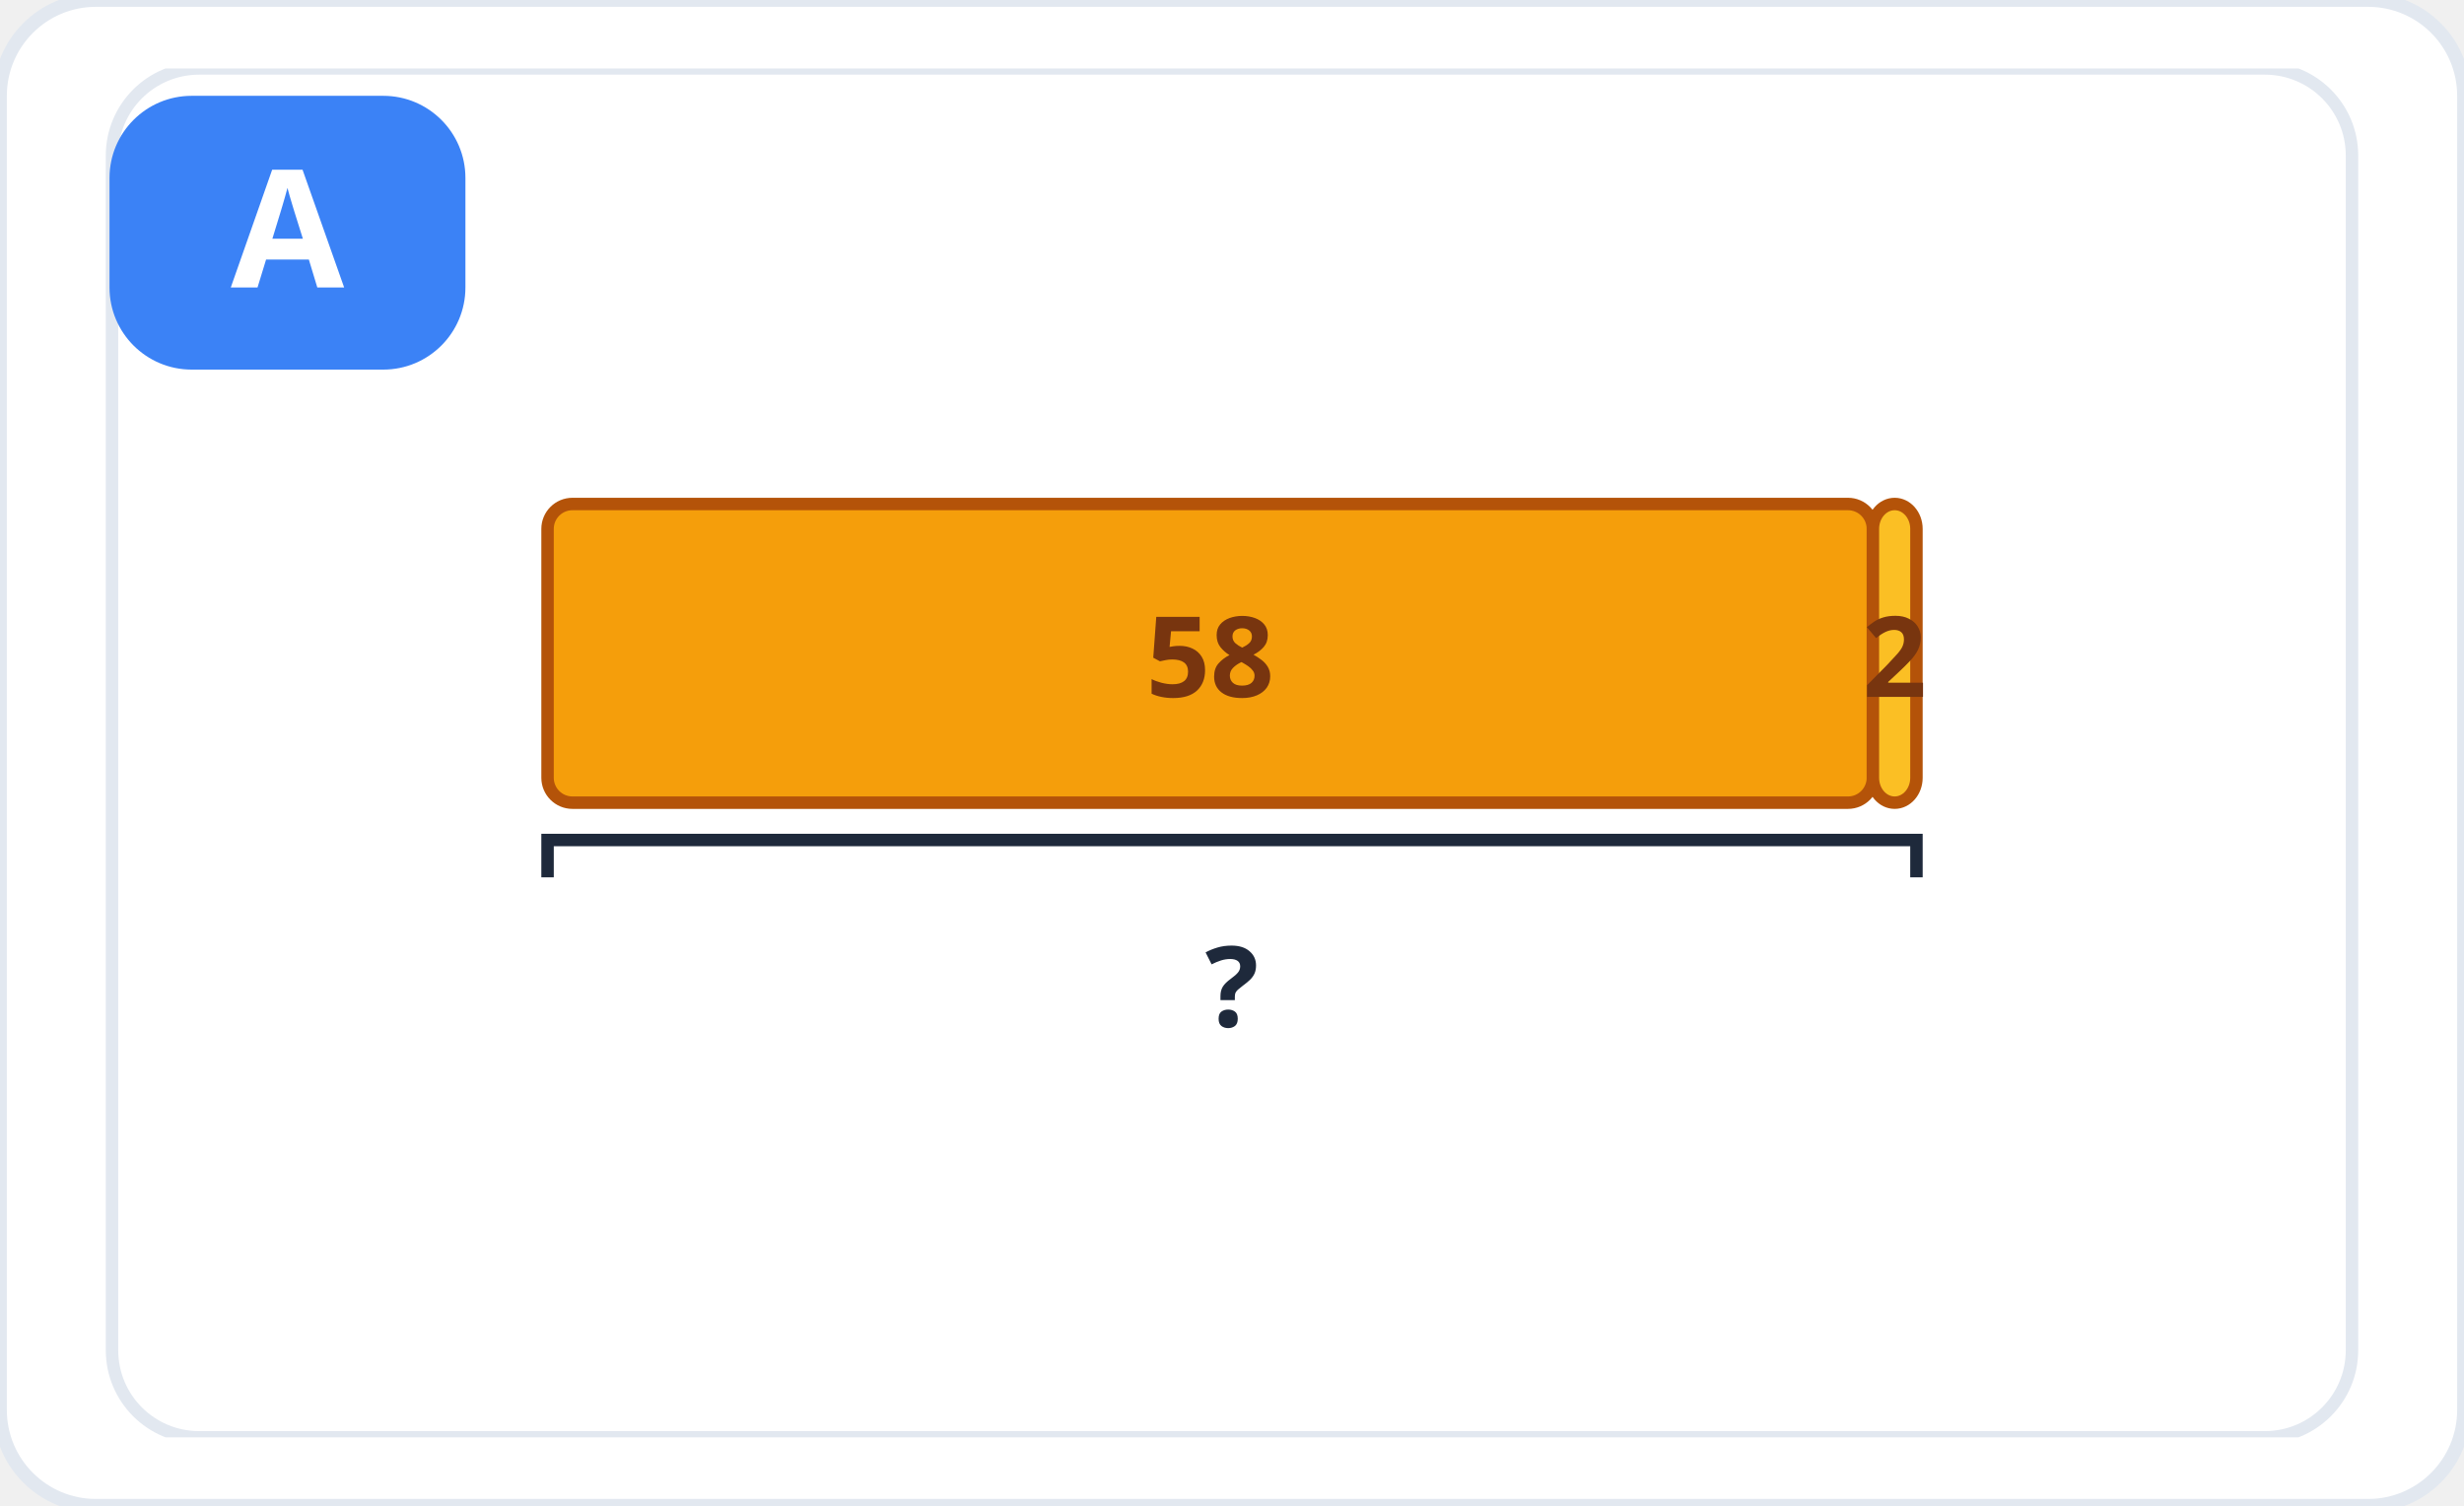
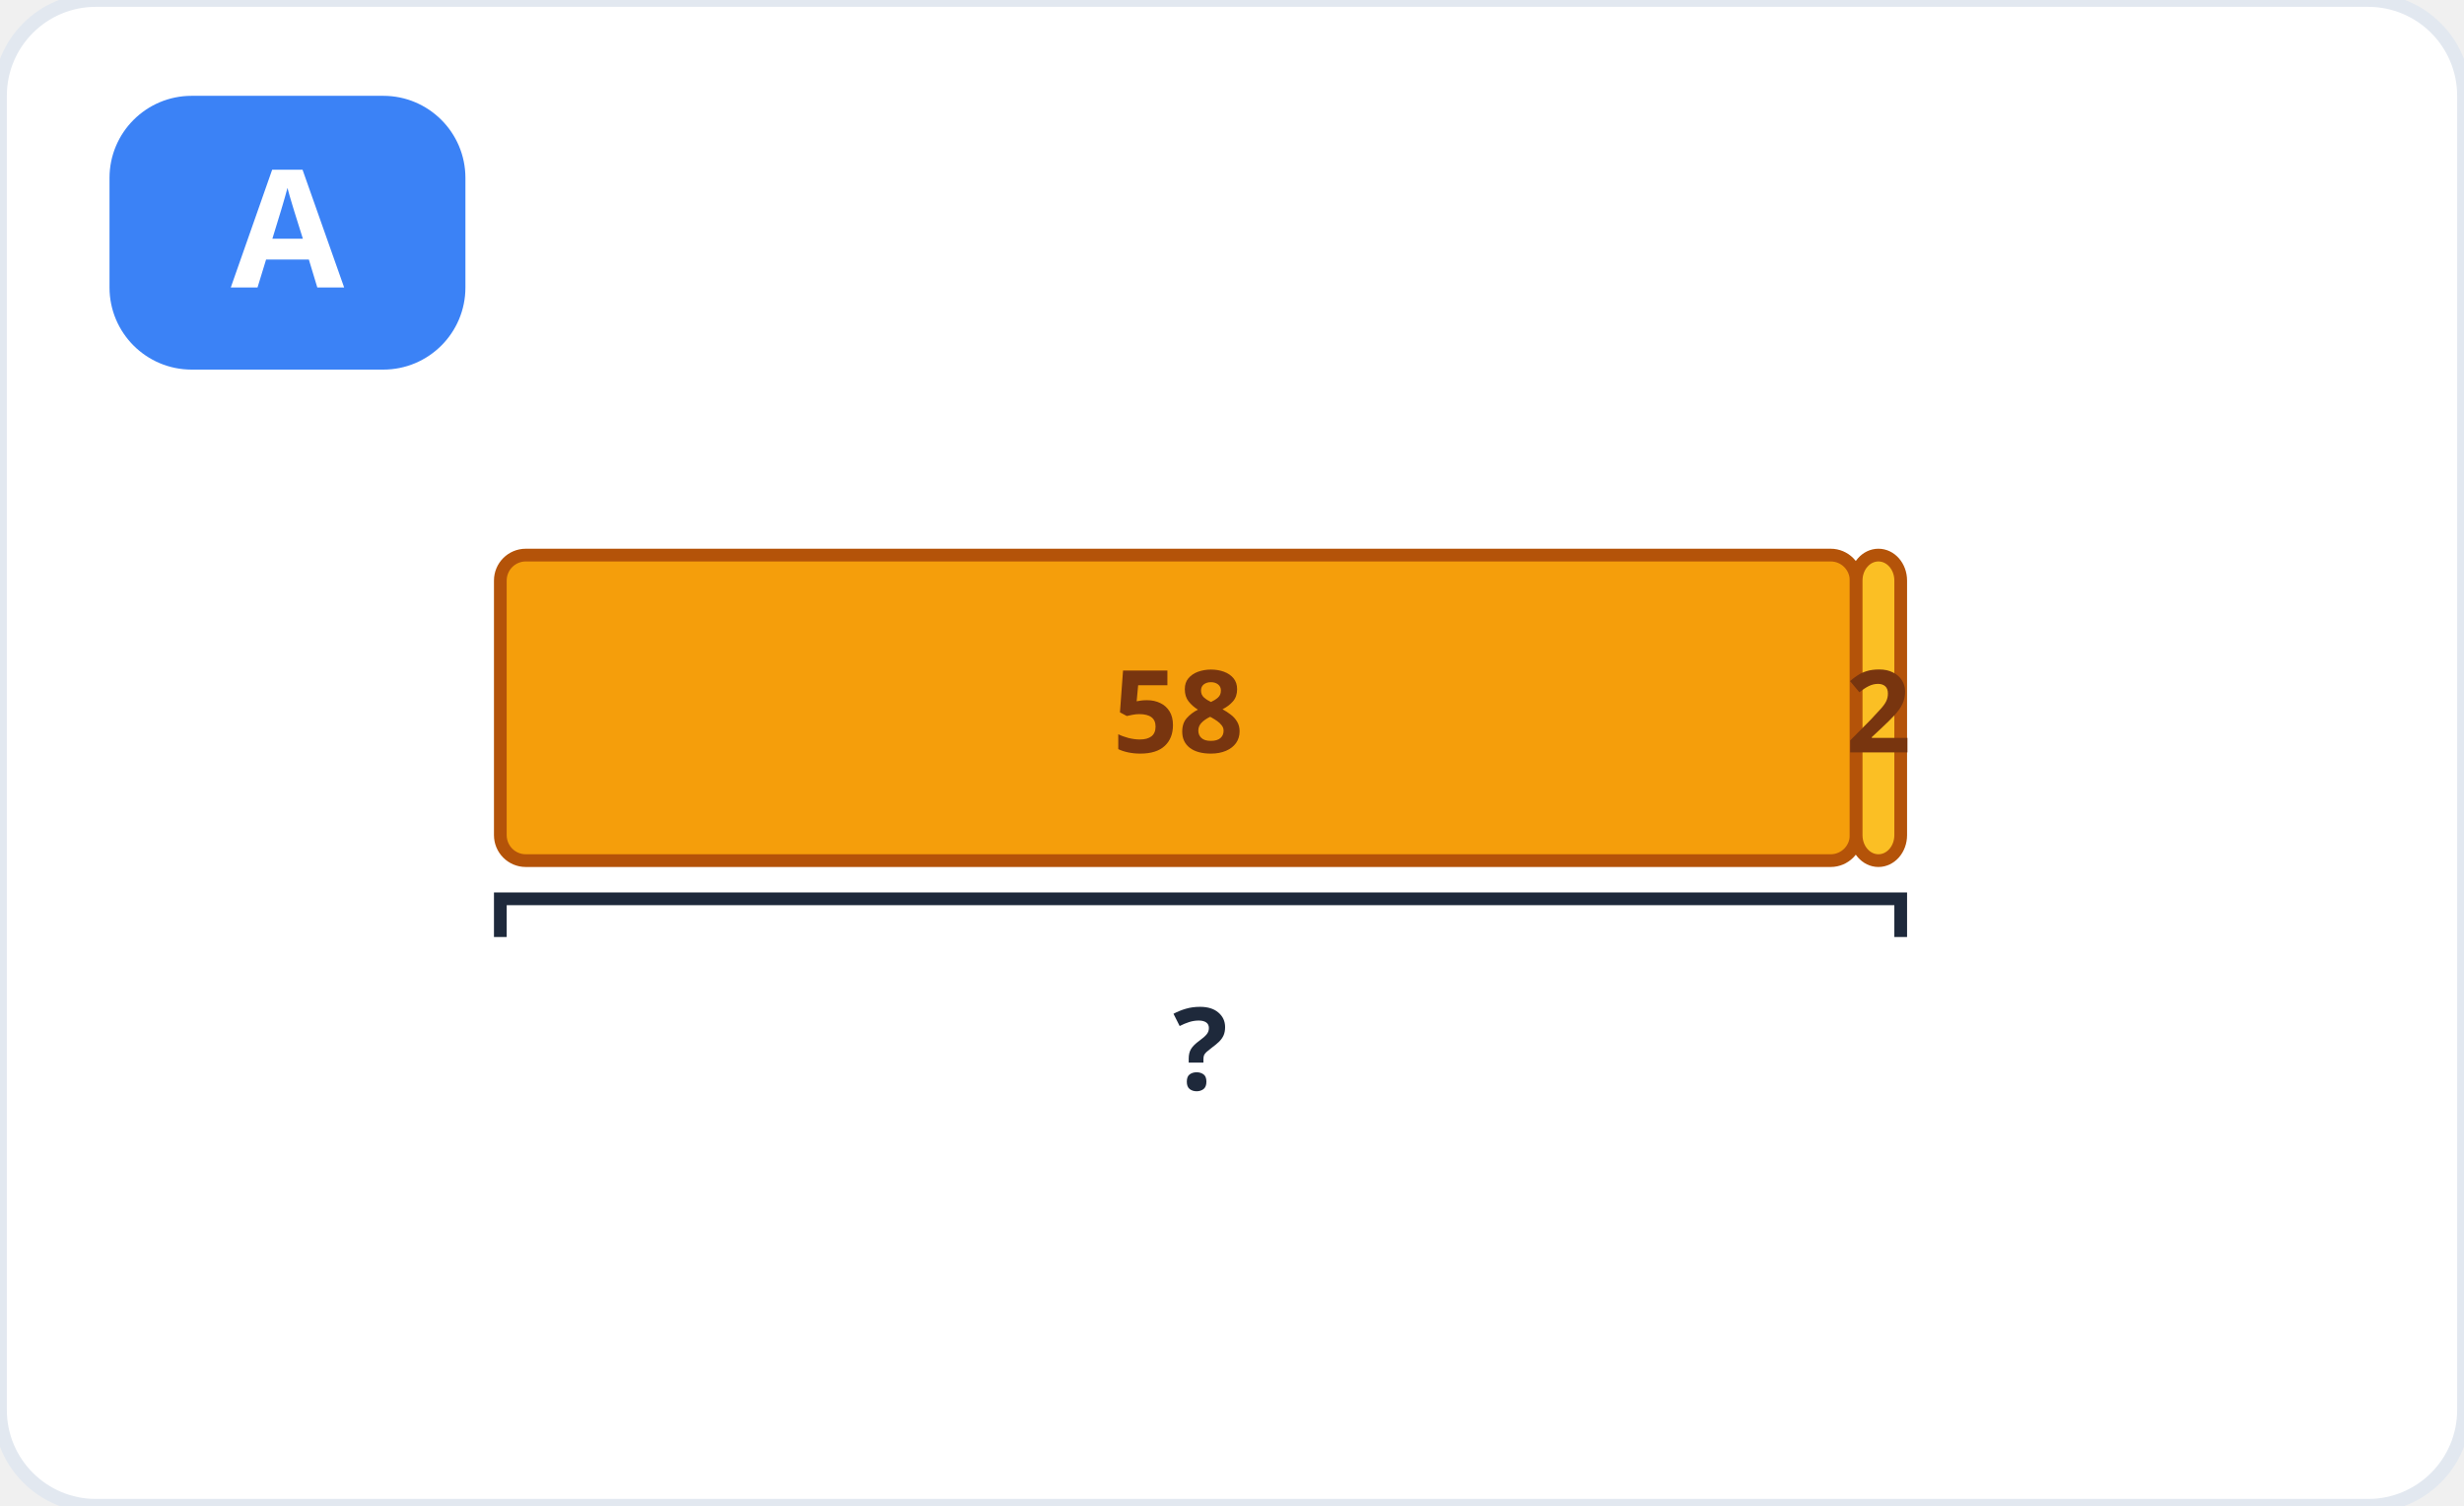
<svg xmlns="http://www.w3.org/2000/svg" viewBox="0 0 360 220" role="img" aria-label="Hình A">
  <rect width="360" height="220" rx="14" fill="#ffffff" stroke="#e2e8f0" stroke-width="2" />
-   <svg x="10" y="10" width="340" height="200" viewBox="0 0 360 220" role="img" aria-label="Sơ đồ đoạn thẳng: 58 và 2">
-     <rect width="360" height="220" rx="14" fill="#ffffff" stroke="#e2e8f0" stroke-width="2" />
+   <g transform="translate(8 16) scale(0.93)">
    <rect x="70" y="70" width="213" height="48" fill="#f59e0b" stroke="#b45309" stroke-width="2" rx="4" />
    <rect x="283" y="70" width="7" height="48" fill="#fbbf24" stroke="#b45309" stroke-width="2" rx="4" />
    <text x="176.5" y="101" font-family="system-ui, sans-serif" font-size="18" font-weight="700" fill="#78350f" text-anchor="middle">58</text>
    <text x="286.5" y="101" font-family="system-ui, sans-serif" font-size="18" font-weight="700" fill="#78350f" text-anchor="middle">2</text>
    <path d="M70 130 v-6 h220 v6" fill="none" stroke="#1e293b" stroke-width="2" />
    <text x="180" y="154" font-family="system-ui, sans-serif" font-size="18" font-weight="600" fill="#1e293b" text-anchor="middle">? </text>
-   </svg>
+   </g>
  <rect x="16" y="14" width="52" height="40" rx="12" fill="#3b82f6" />
  <text x="42" y="42" font-family="system-ui, sans-serif" font-size="24" font-weight="800" fill="#fff" text-anchor="middle">A</text>
</svg>
